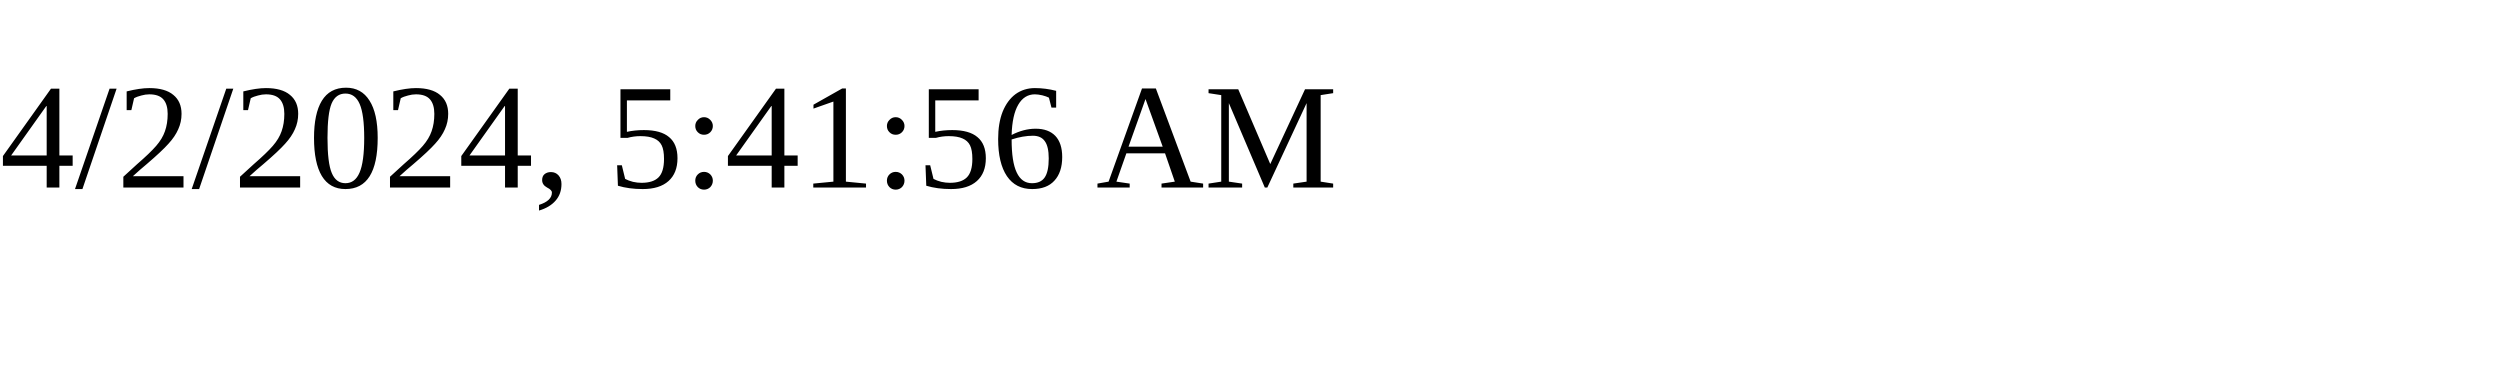
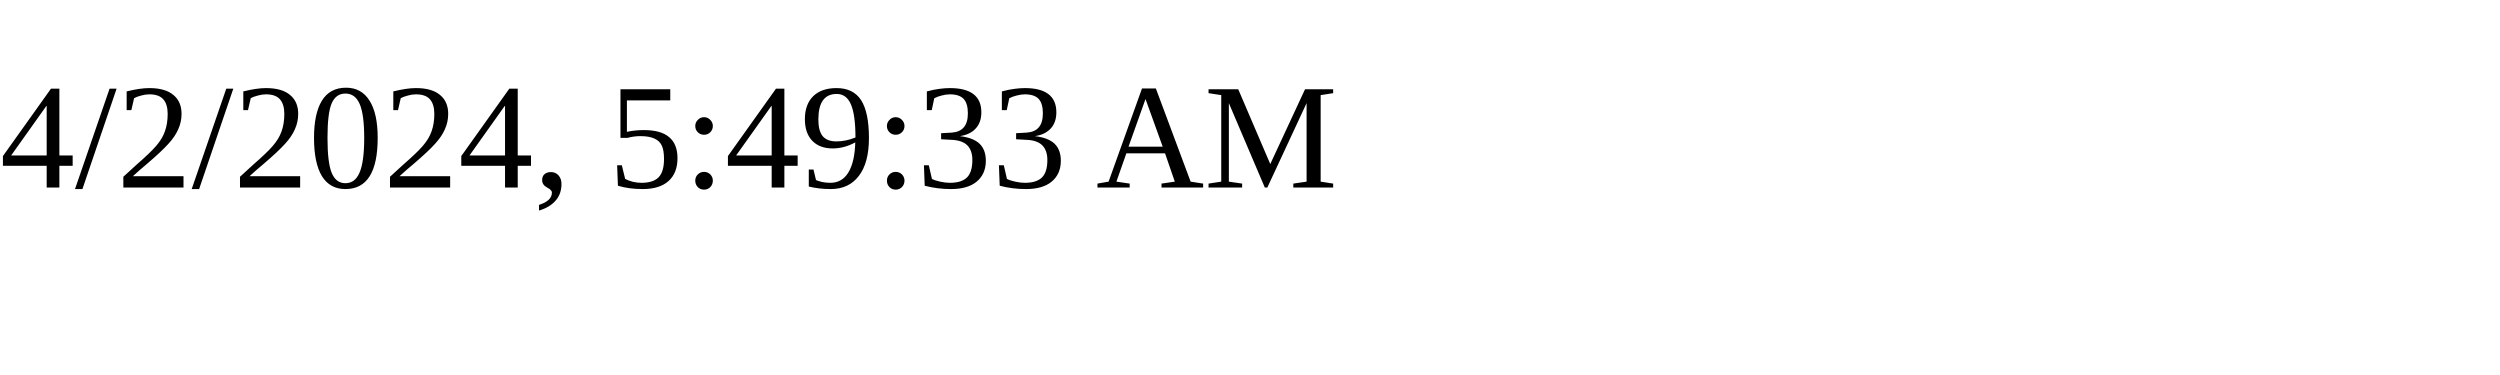
<svg xmlns="http://www.w3.org/2000/svg" height="30" width="200">
-   <text x="0" y="15">4/2/2024, 5:41:56 AM</text>
+   <text x="0" y="15">4/2/2024, 5:49:33 AM</text>
</svg>
